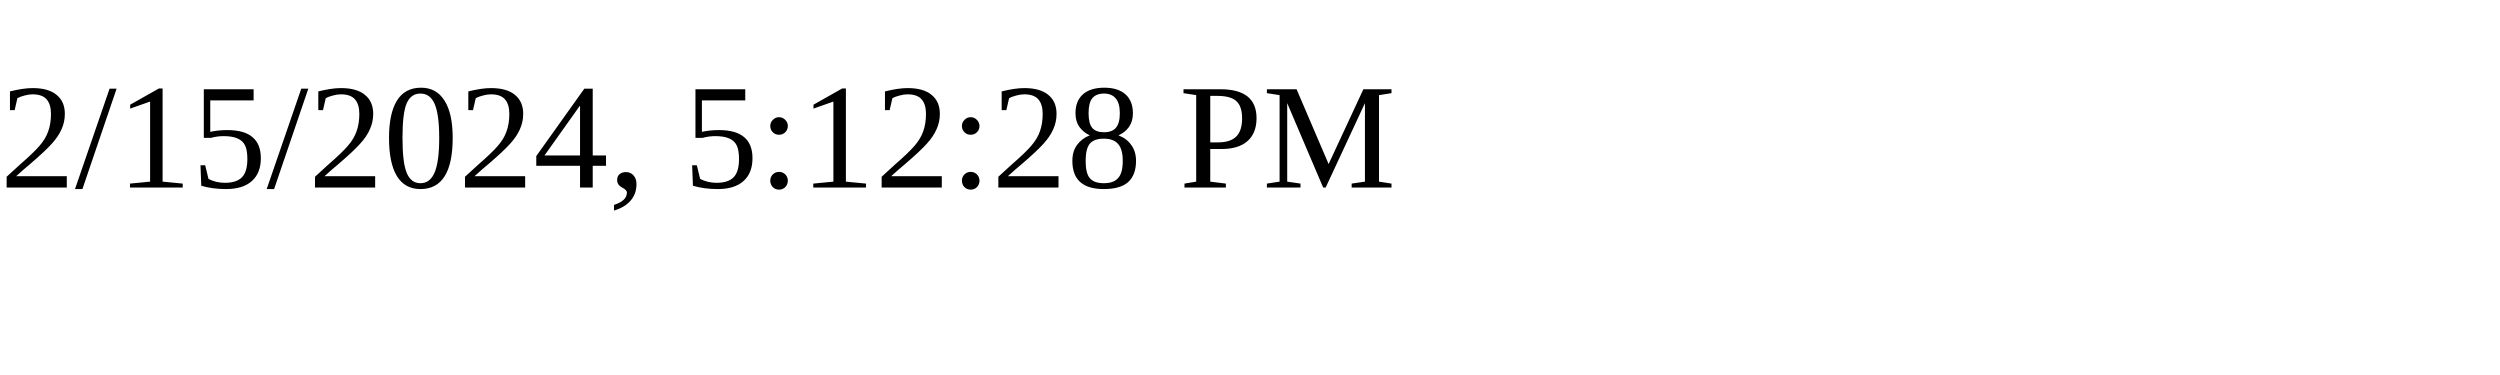
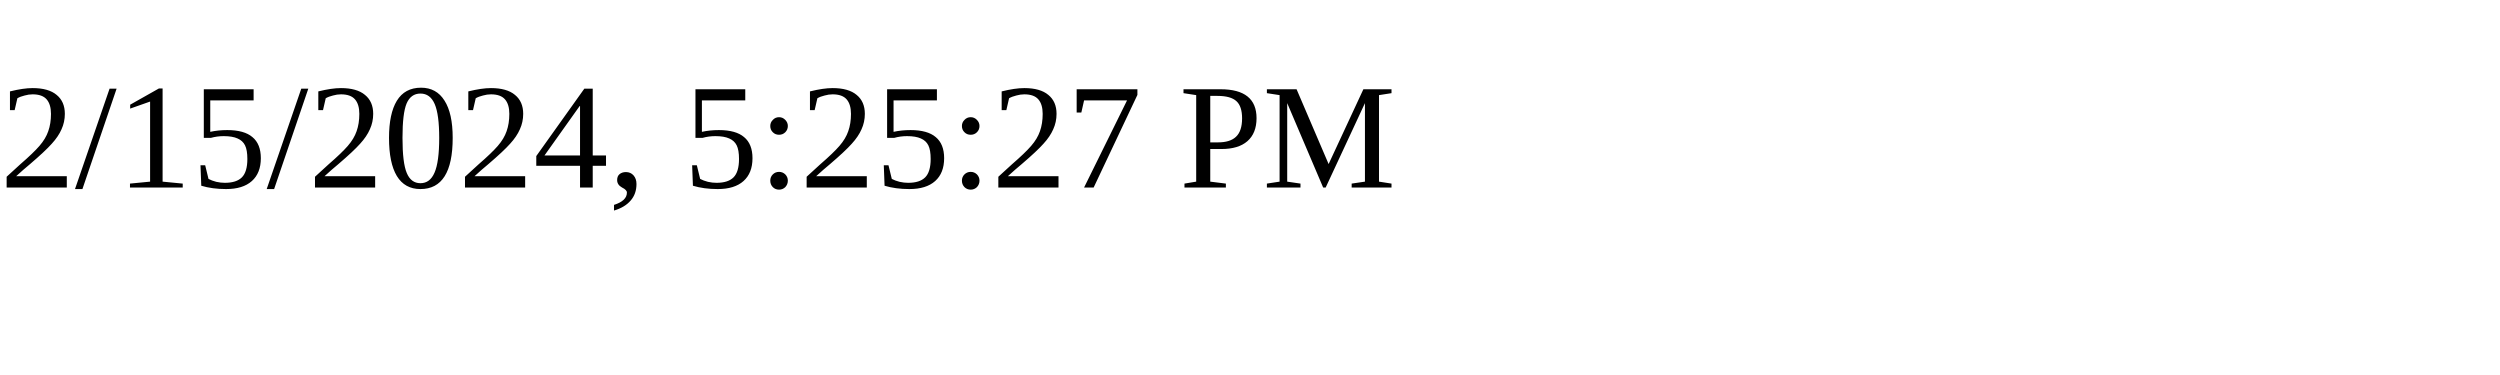
<svg xmlns="http://www.w3.org/2000/svg" height="30" width="200">
-   <text x="0" y="15">2/15/2024, 5:12:28 PM</text>
+   <text x="0" y="15">2/15/2024, 5:25:27 PM</text>
</svg>
